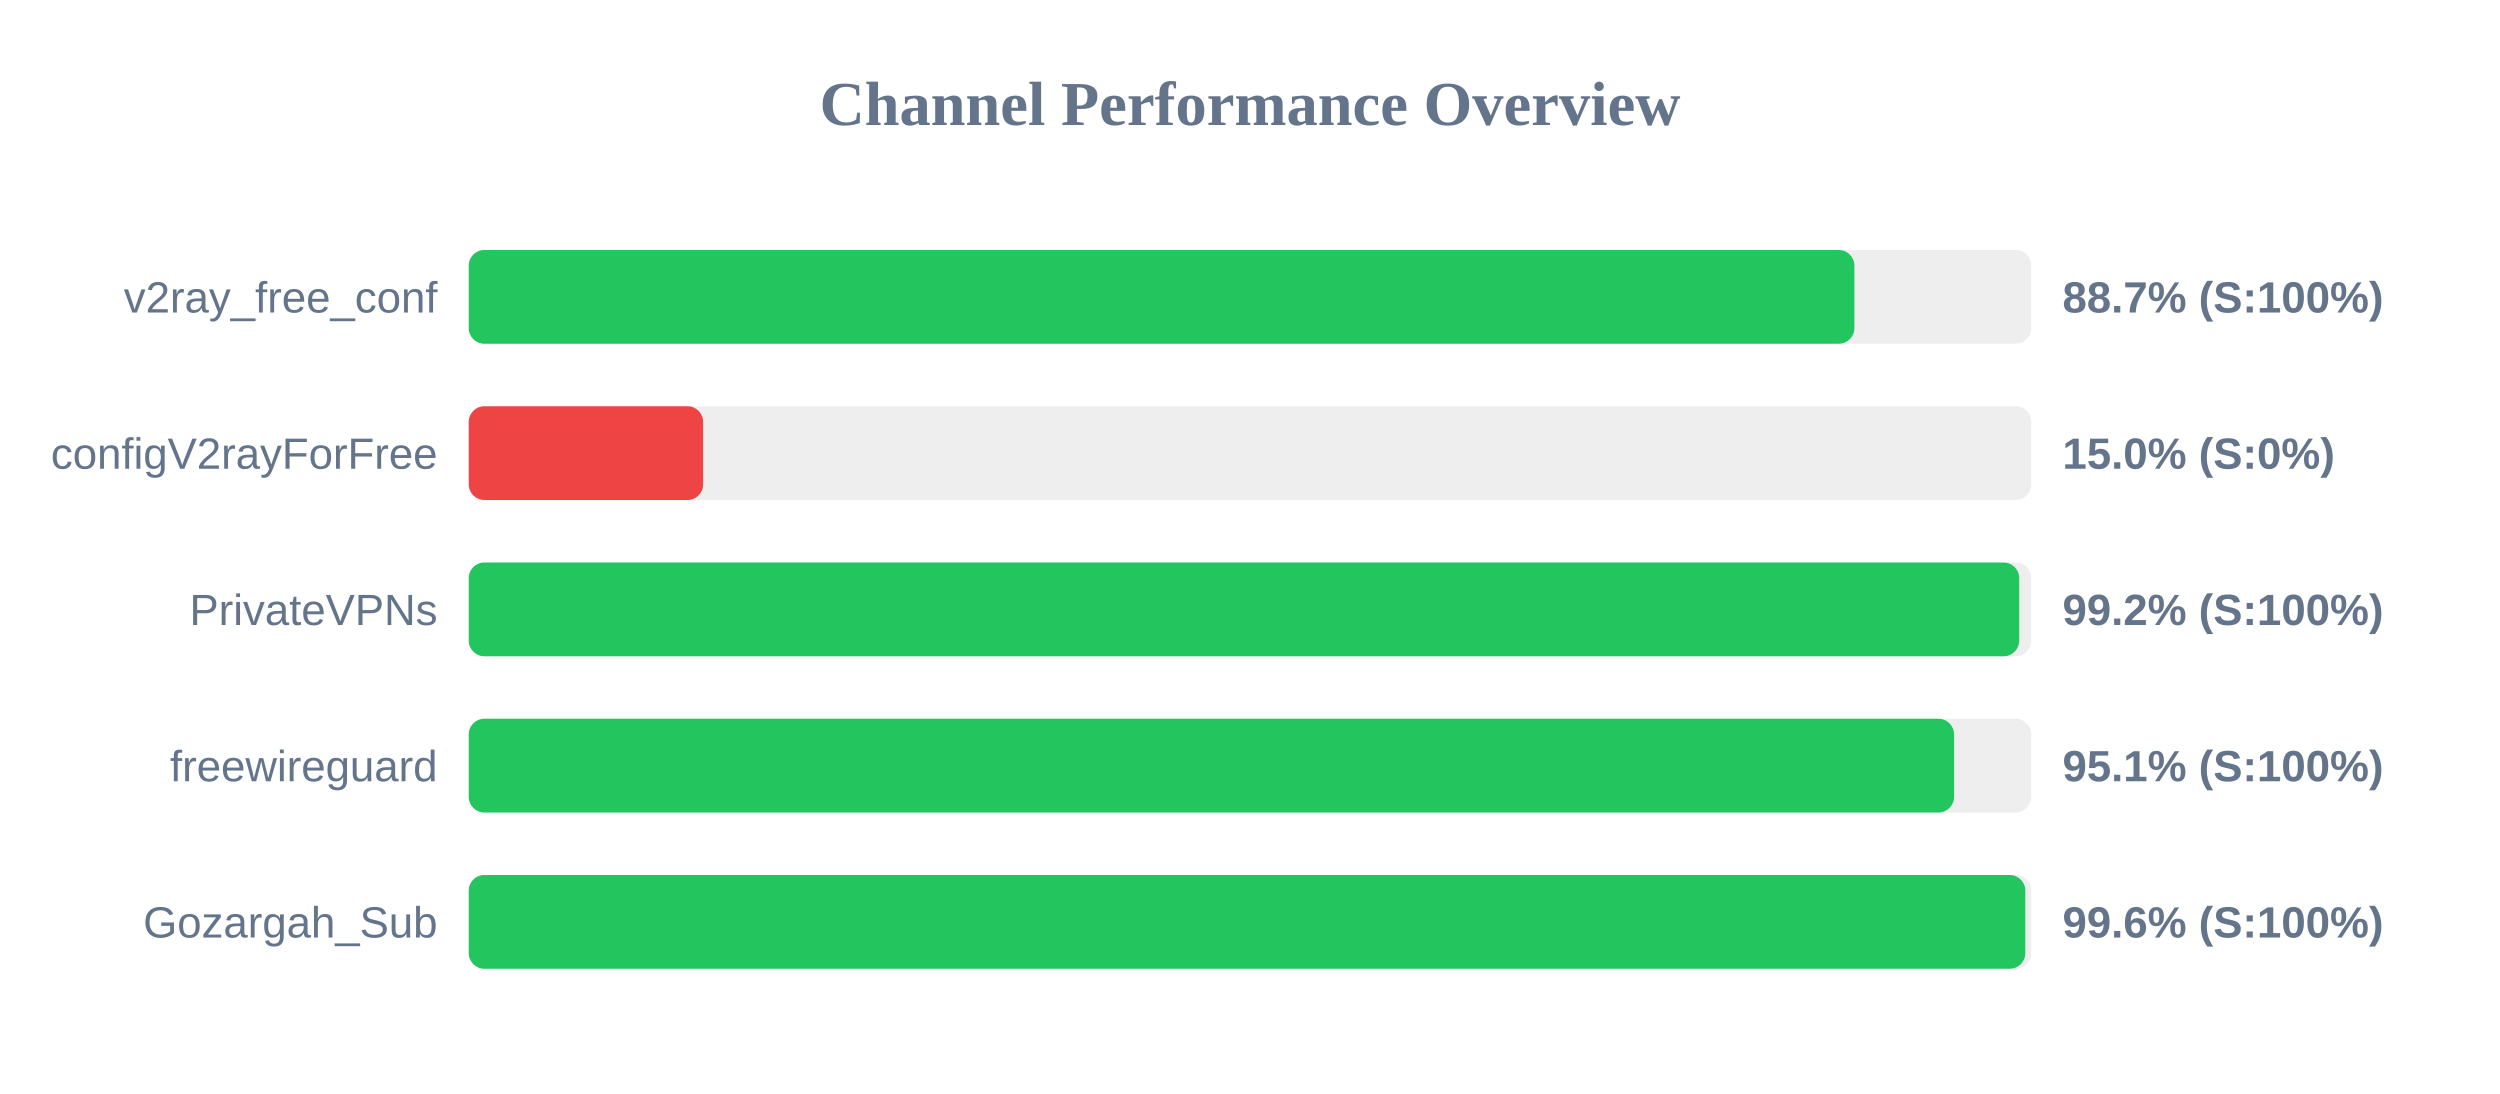
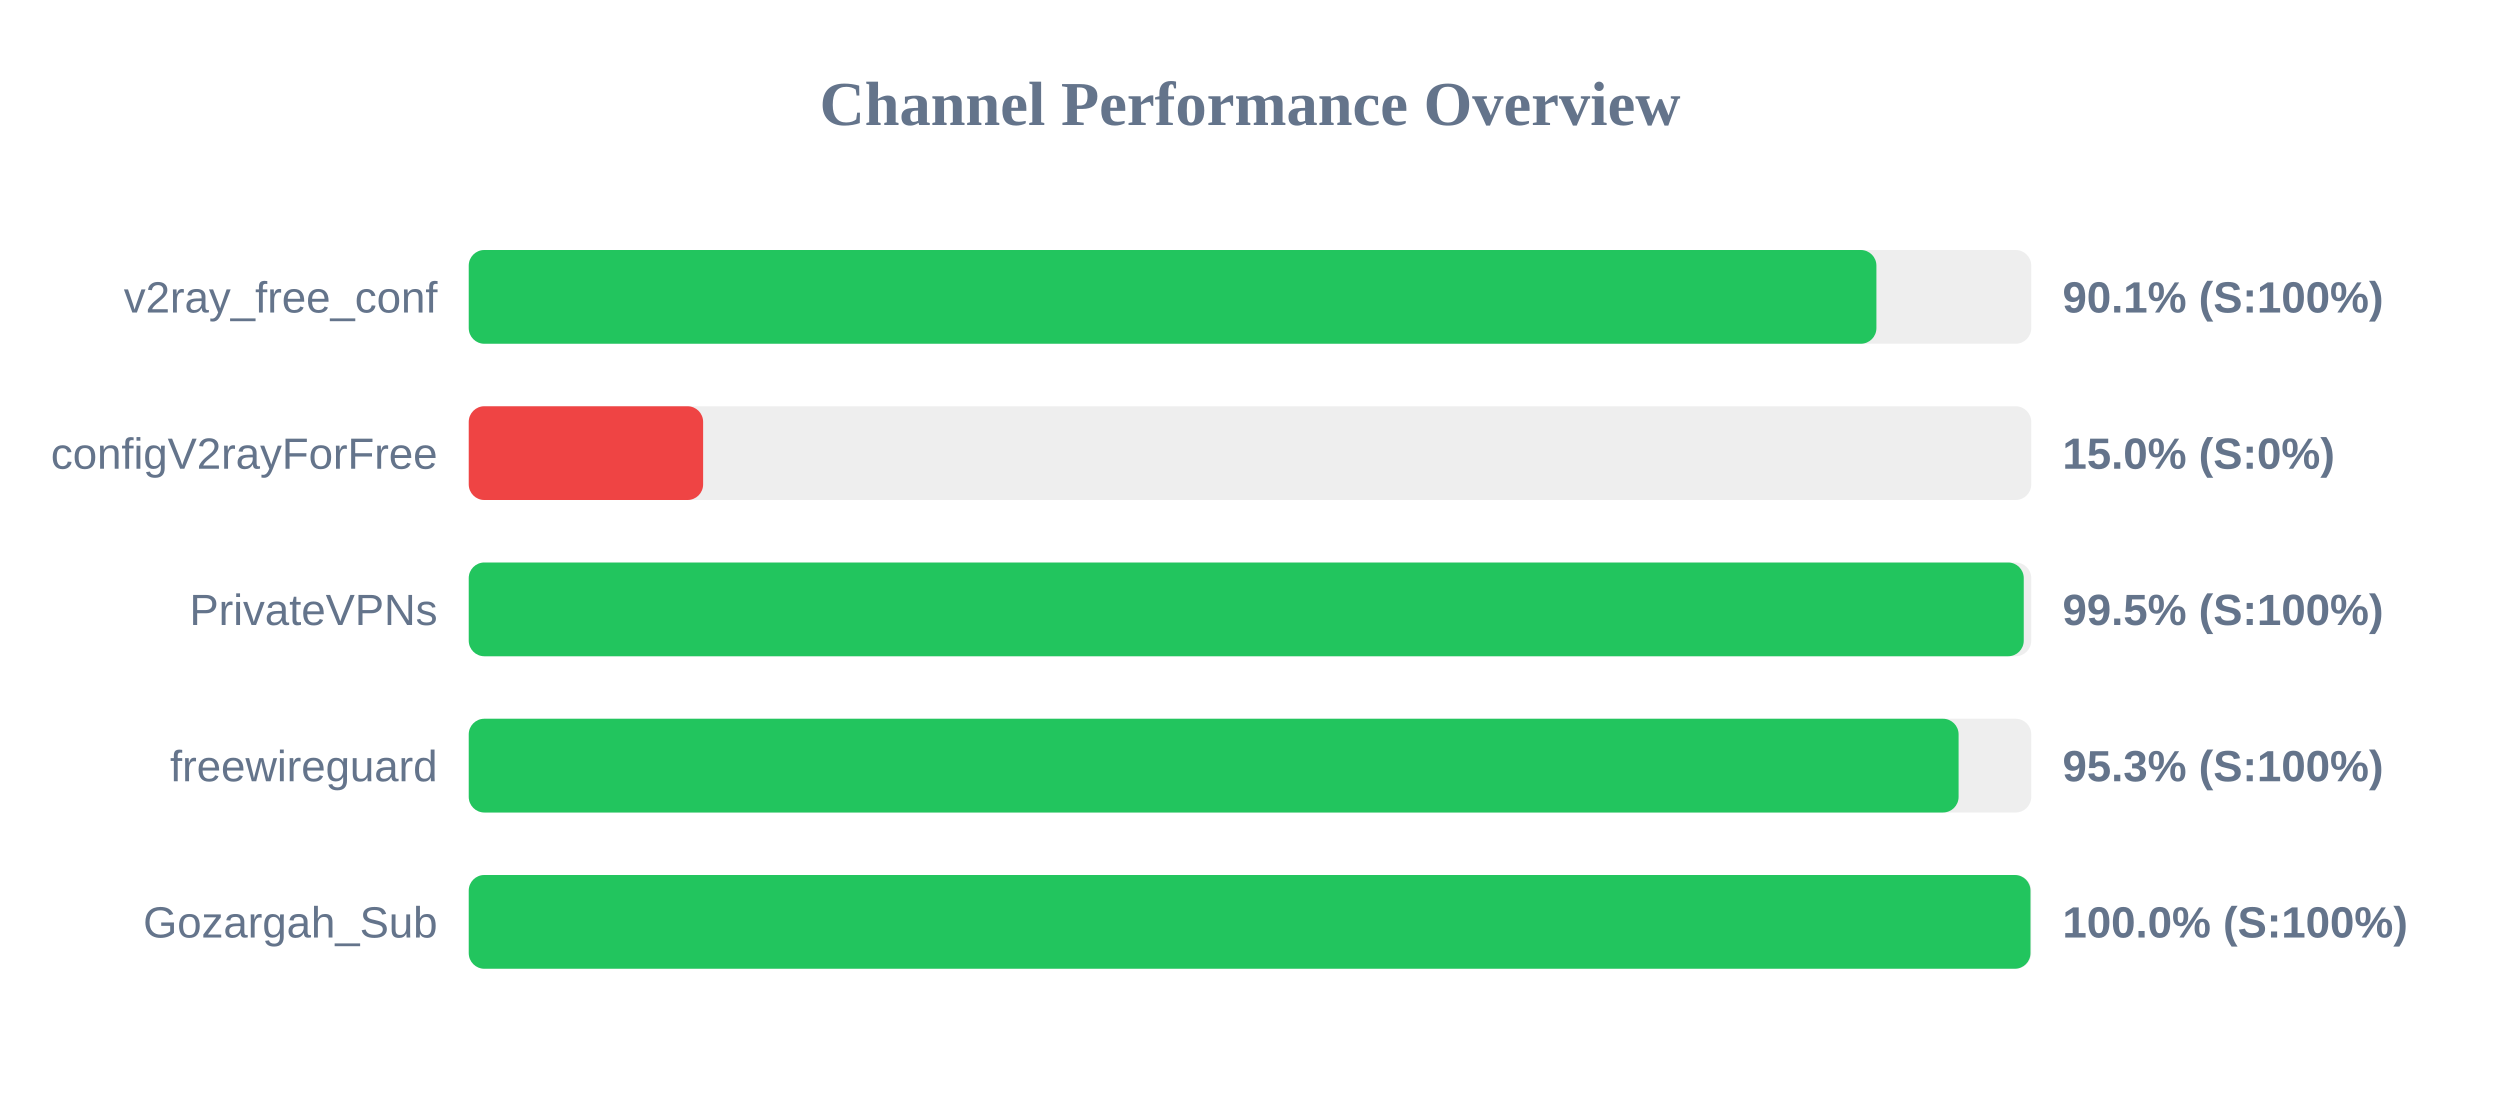
<svg xmlns="http://www.w3.org/2000/svg" width="800" height="350" version="1.1">
  <style>
        .row { font: 14px Arial; fill: #64748b; }
        .score { font: bold 14px Arial; fill: #64748b; }
    </style>
  <text x="400" y="40" text-anchor="middle" font-size="20px" font-weight="bold" fill="#64748b">Channel Performance Overview</text>
  <rect x="150" y="80" width="500" height="30" fill="#eee" rx="5" />
-   <rect x="150" y="80" width="443.4" height="30" fill="#22c55e" rx="5" />
+   <rect x="150" y="80" width="450.45" height="30" fill="#22c55e" rx="5" />
  <text x="140" y="100" text-anchor="end" class="row">v2ray_free_conf</text>
-   <text x="660" y="100" text-anchor="start" class="score">88.7% (S:100%)</text>
+   <text x="660" y="100" text-anchor="start" class="score">90.1% (S:100%)</text>
  <rect x="150" y="130" width="500" height="30" fill="#eee" rx="5" />
  <rect x="150" y="130" width="75.0" height="30" fill="#ef4444" rx="5" />
  <text x="140" y="150" text-anchor="end" class="row">configV2rayForFree</text>
  <text x="660" y="150" text-anchor="start" class="score">15.0% (S:0%)</text>
  <rect x="150" y="180" width="500" height="30" fill="#eee" rx="5" />
-   <rect x="150" y="180" width="496.15" height="30" fill="#22c55e" rx="5" />
+   <rect x="150" y="180" width="497.6" height="30" fill="#22c55e" rx="5" />
  <text x="140" y="200" text-anchor="end" class="row">PrivateVPNs</text>
-   <text x="660" y="200" text-anchor="start" class="score">99.2% (S:100%)</text>
+   <text x="660" y="200" text-anchor="start" class="score">99.5% (S:100%)</text>
  <rect x="150" y="230" width="500" height="30" fill="#eee" rx="5" />
-   <rect x="150" y="230" width="475.3" height="30" fill="#22c55e" rx="5" />
+   <rect x="150" y="230" width="476.75" height="30" fill="#22c55e" rx="5" />
  <text x="140" y="250" text-anchor="end" class="row">freewireguard</text>
-   <text x="660" y="250" text-anchor="start" class="score">95.1% (S:100%)</text>
+   <text x="660" y="250" text-anchor="start" class="score">95.3% (S:100%)</text>
  <rect x="150" y="280" width="500" height="30" fill="#eee" rx="5" />
-   <rect x="150" y="280" width="498.1" height="30" fill="#22c55e" rx="5" />
+   <rect x="150" y="280" width="499.75" height="30" fill="#22c55e" rx="5" />
  <text x="140" y="300" text-anchor="end" class="row">Gozargah_Sub</text>
-   <text x="660" y="300" text-anchor="start" class="score">99.6% (S:100%)</text>
+   <text x="660" y="300" text-anchor="start" class="score">100.0% (S:100%)</text>
</svg>
